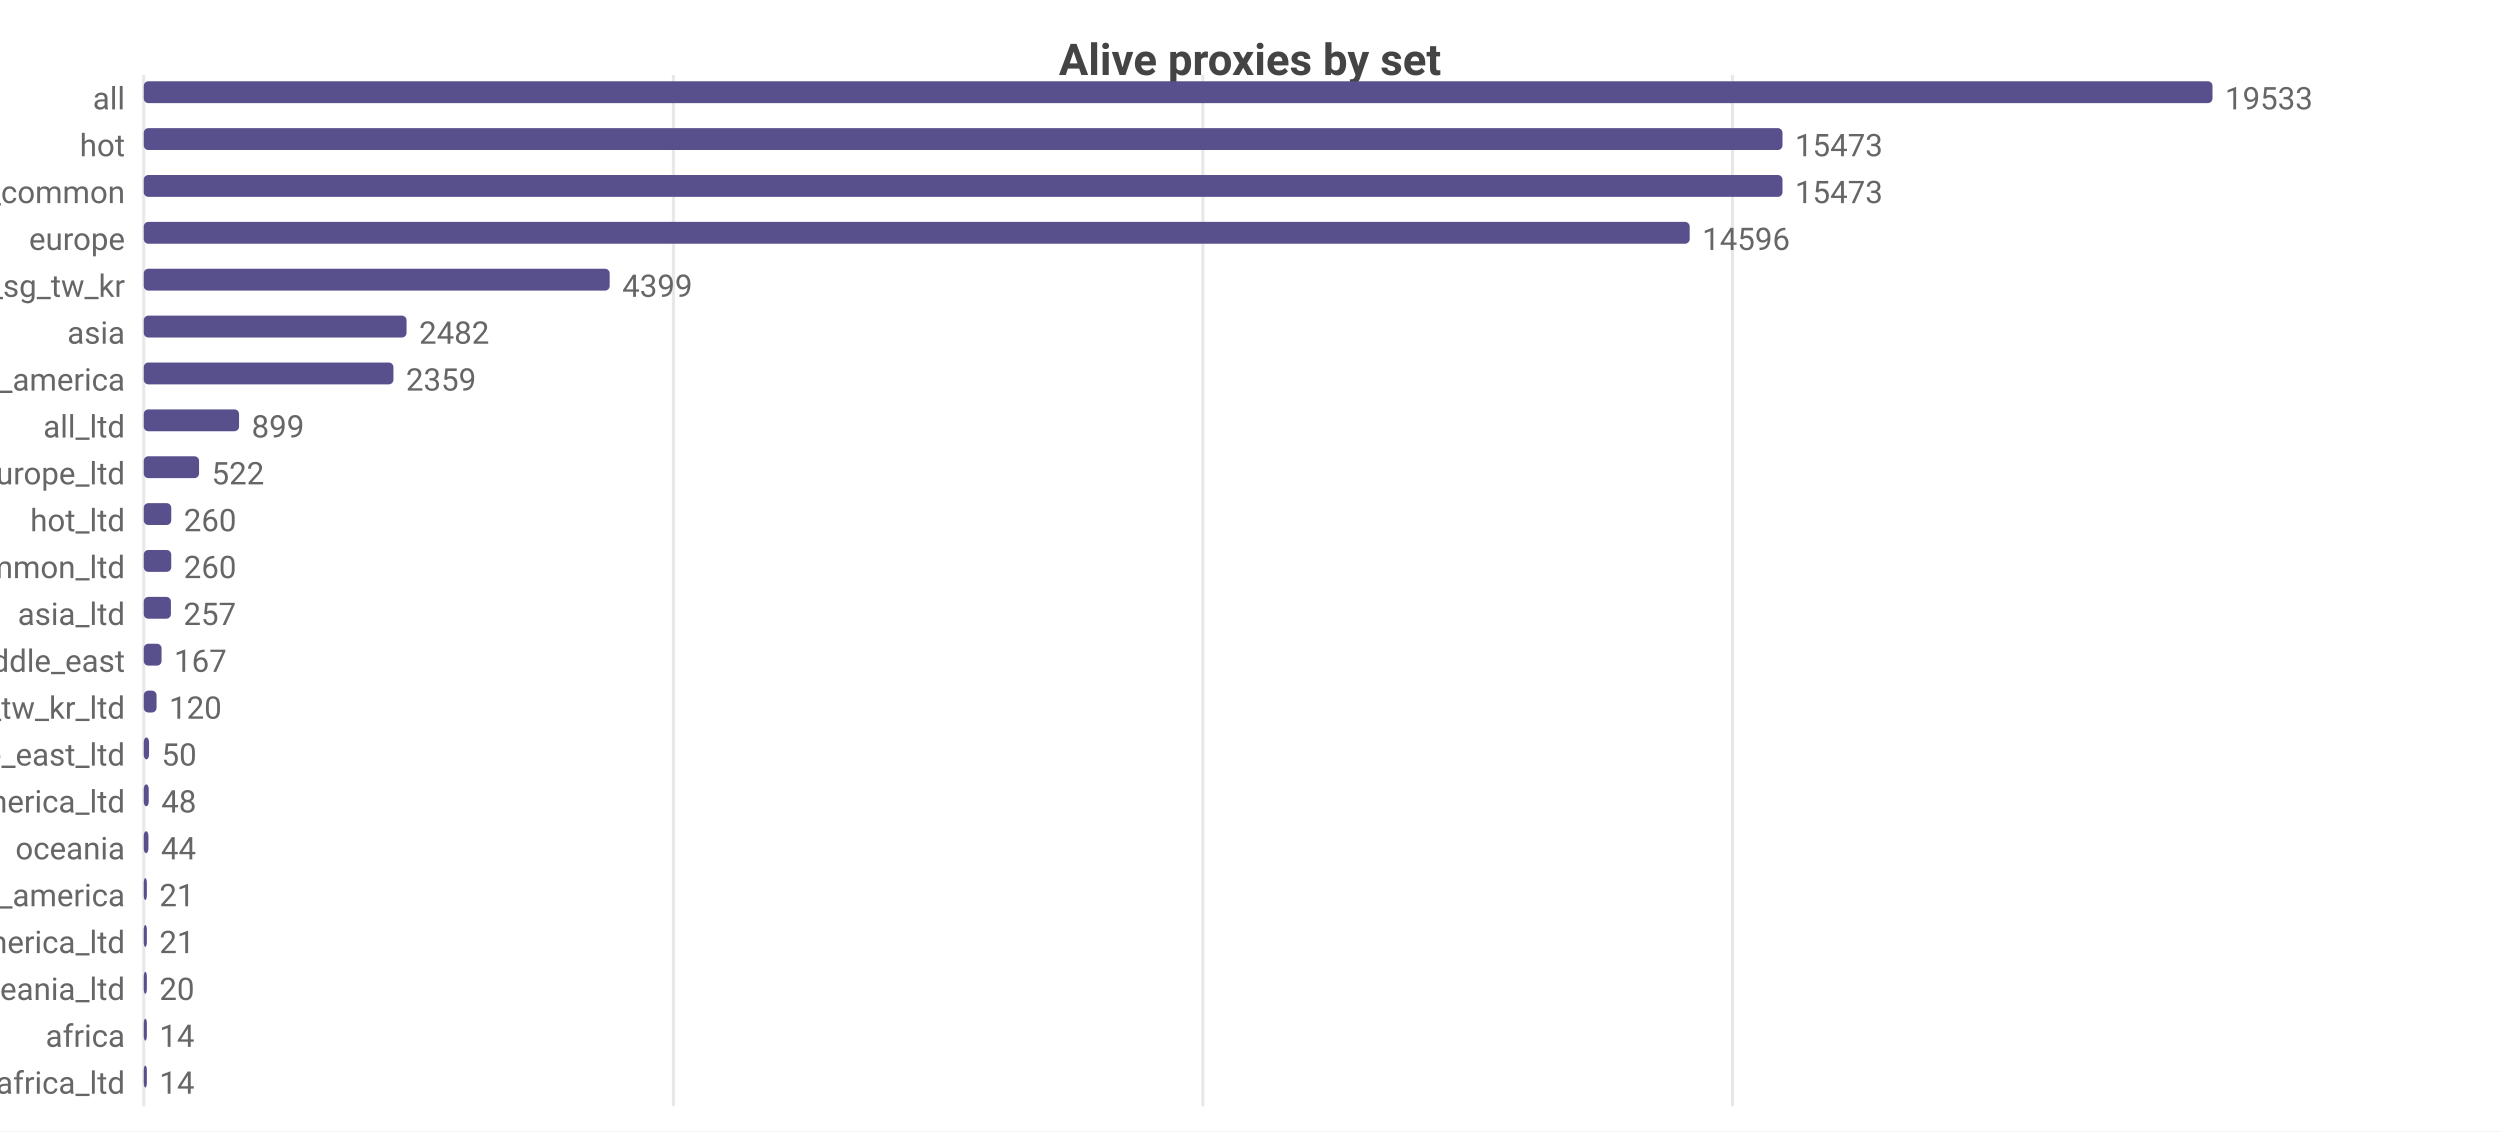
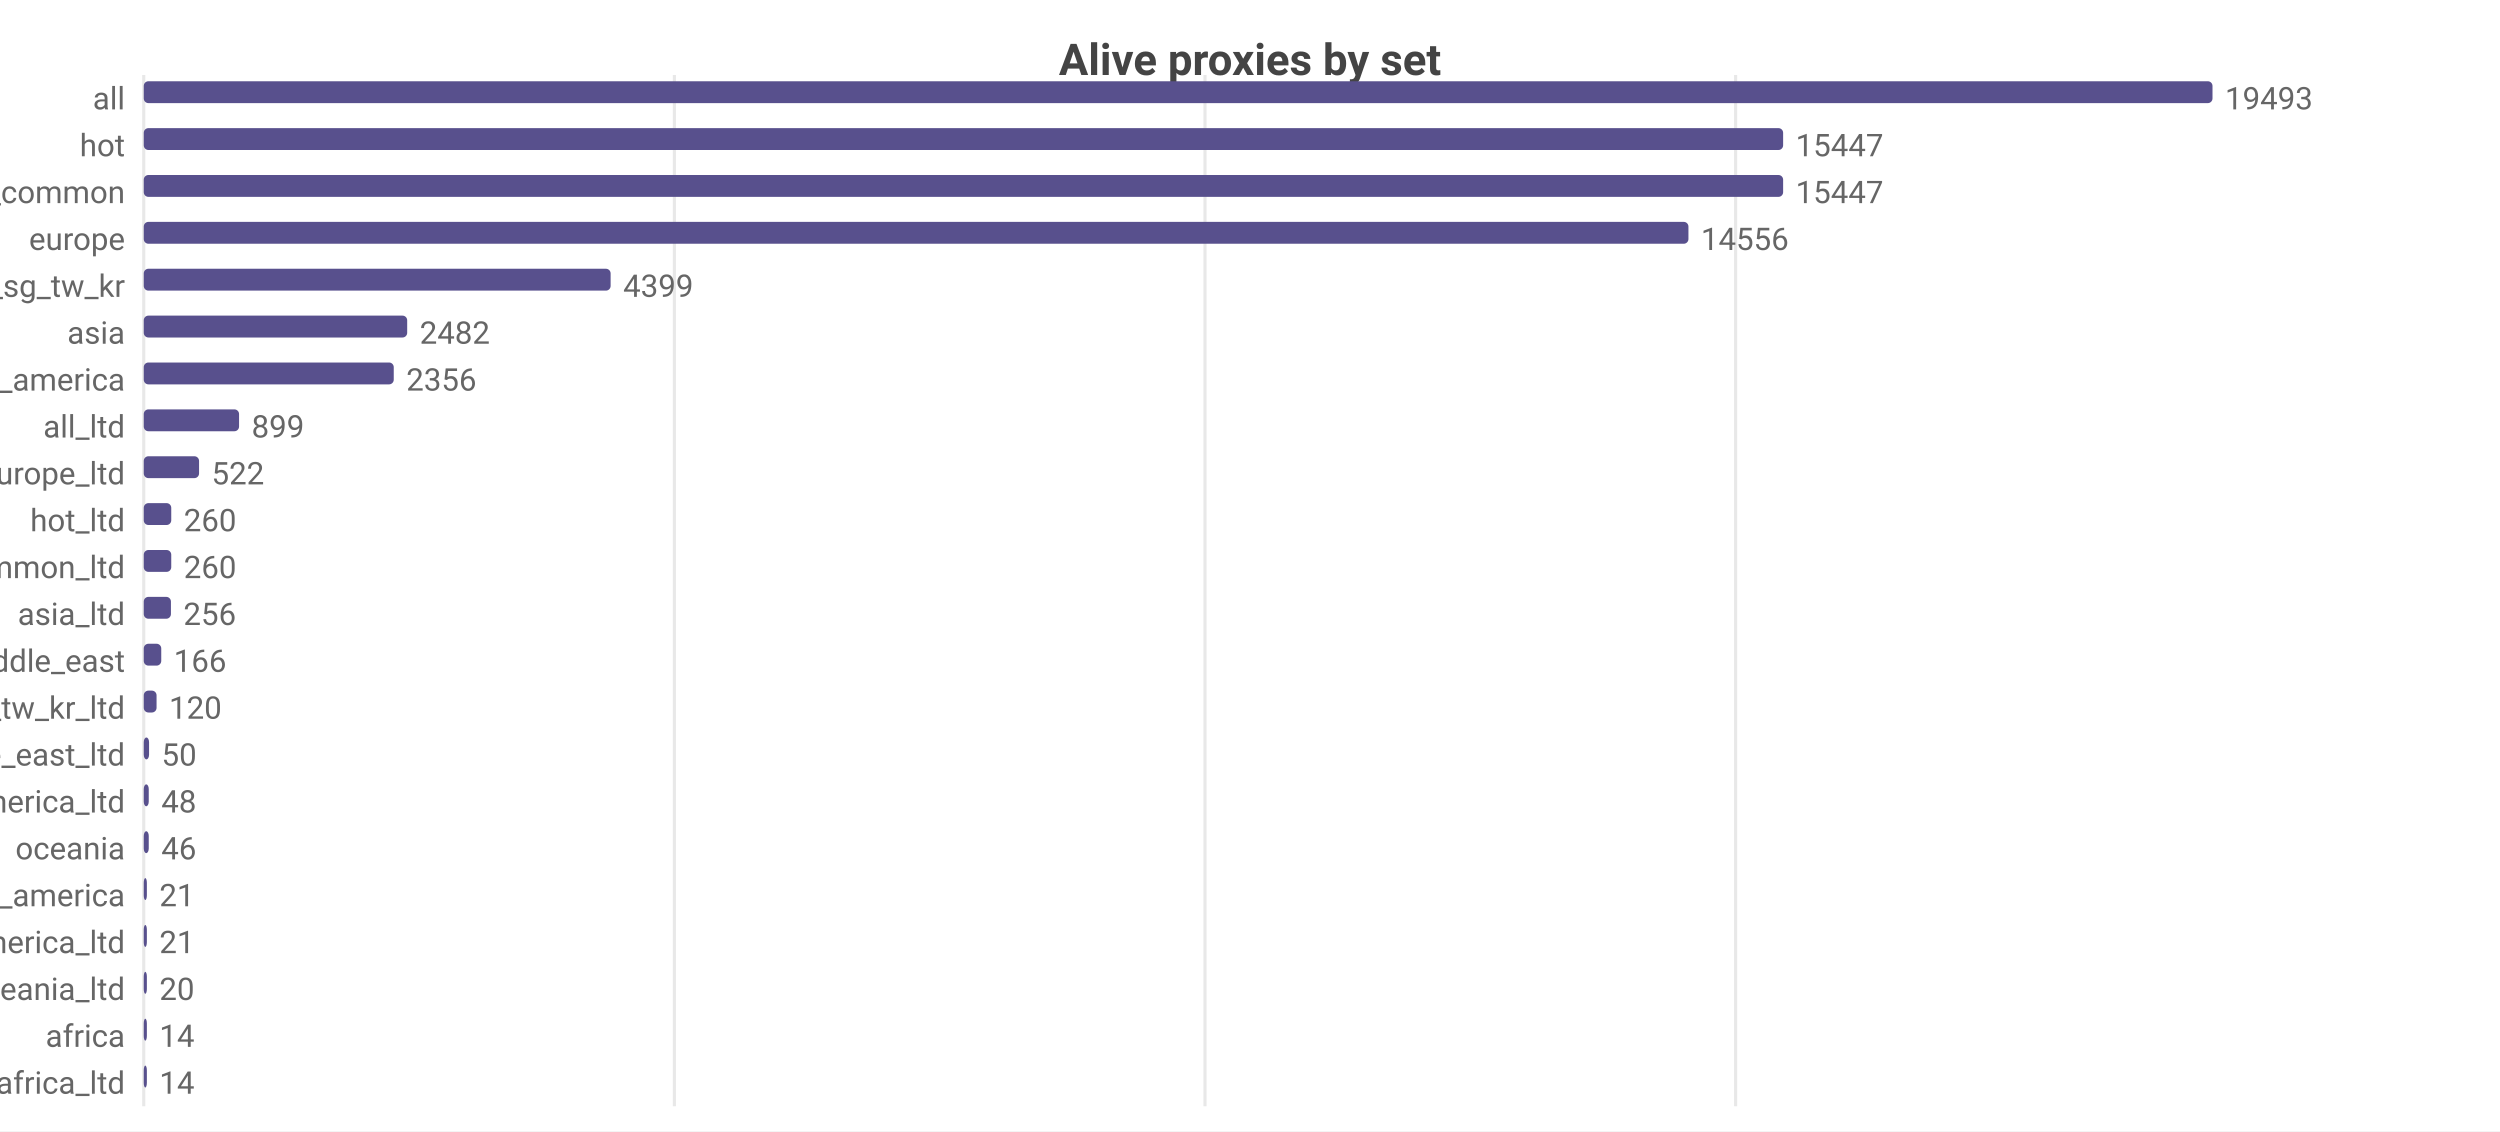
<svg xmlns="http://www.w3.org/2000/svg" width="800" height="362" viewBox="0 0 800 362">
  <rect width="800" height="362" fill="#ffffff" />
  <style>text{font-family:system-ui,-apple-system,'Segoe UI',Roboto,sans-serif}.g{stroke:#e8e8e8;stroke-width:1}.a{stroke:#999;stroke-width:1}.t{font-size:10px;fill:#666}.m{font-size:10px;text-anchor:middle;fill:#666}.e{font-size:10px;text-anchor:end;fill:#666}.l{font-size:11px;fill:#333}.tt{font-size:14px;font-weight:600;text-anchor:middle;fill:#444}.em{font-size:13px;text-anchor:middle;fill:#999}</style>
  <text class="tt" x="400.0" y="24">Alive proxies by set</text>
  <line class="g" x1="46" y1="24" x2="46" y2="354" />
-   <line class="g" x1="215.5" y1="24" x2="215.5" y2="354" />
-   <line class="g" x1="384.9" y1="24" x2="384.9" y2="354" />
-   <line class="g" x1="554.4" y1="24" x2="554.4" y2="354" />
+   <line class="g" x1="215.8" y1="24" x2="215.8" y2="354" />
+   <line class="g" x1="385.6" y1="24" x2="385.6" y2="354" />
+   <line class="g" x1="555.4" y1="24" x2="555.4" y2="354" />
  <text class="e" x="40" y="35">all</text>
  <rect x="46" y="26" width="662" height="7" fill="#58508d" rx="1.5" />
-   <text class="t" x="712" y="35">19533</text>
+   <text class="t" x="712" y="35">19493</text>
  <text class="e" x="40" y="50">hot</text>
-   <rect x="46" y="41" width="524.4" height="7" fill="#58508d" rx="1.5" />
-   <text class="t" x="574.4" y="50">15473</text>
+   <rect x="46" y="41" width="524.6" height="7" fill="#58508d" rx="1.5" />
+   <text class="t" x="574.6" y="50">15447</text>
  <text class="e" x="40" y="65">cn_common</text>
-   <rect x="46" y="56" width="524.4" height="7" fill="#58508d" rx="1.5" />
-   <text class="t" x="574.4" y="65">15473</text>
+   <rect x="46" y="56" width="524.6" height="7" fill="#58508d" rx="1.5" />
+   <text class="t" x="574.6" y="65">15447</text>
  <text class="e" x="40" y="80">europe</text>
-   <rect x="46" y="71" width="494.7" height="7" fill="#58508d" rx="1.5" />
-   <text class="t" x="544.7" y="80">14596</text>
+   <rect x="46" y="71" width="494.3" height="7" fill="#58508d" rx="1.5" />
+   <text class="t" x="544.3" y="80">14556</text>
  <text class="e" x="40" y="95">hk_us_jp_sg_tw_kr</text>
-   <rect x="46" y="86" width="149.1" height="7" fill="#58508d" rx="1.5" />
-   <text class="t" x="199.1" y="95">4399</text>
+   <rect x="46" y="86" width="149.4" height="7" fill="#58508d" rx="1.5" />
+   <text class="t" x="199.4" y="95">4399</text>
  <text class="e" x="40" y="110">asia</text>
-   <rect x="46" y="101" width="84.1" height="7" fill="#58508d" rx="1.5" />
-   <text class="t" x="134.1" y="110">2482</text>
+   <rect x="46" y="101" width="84.3" height="7" fill="#58508d" rx="1.5" />
+   <text class="t" x="134.3" y="110">2482</text>
  <text class="e" x="40" y="125">north_america</text>
-   <rect x="46" y="116" width="79.9" height="7" fill="#58508d" rx="1.5" />
-   <text class="t" x="129.9" y="125">2359</text>
+   <rect x="46" y="116" width="80.0" height="7" fill="#58508d" rx="1.5" />
+   <text class="t" x="130.0" y="125">2356</text>
  <text class="e" x="40" y="140">all_ltd</text>
  <rect x="46" y="131" width="30.5" height="7" fill="#58508d" rx="1.5" />
  <text class="t" x="80.5" y="140">899</text>
  <text class="e" x="40" y="155">europe_ltd</text>
  <rect x="46" y="146" width="17.7" height="7" fill="#58508d" rx="1.5" />
  <text class="t" x="67.7" y="155">522</text>
  <text class="e" x="40" y="170">hot_ltd</text>
  <rect x="46" y="161" width="8.8" height="7" fill="#58508d" rx="1.5" />
  <text class="t" x="58.8" y="170">260</text>
  <text class="e" x="40" y="185">cn_common_ltd</text>
  <rect x="46" y="176" width="8.8" height="7" fill="#58508d" rx="1.5" />
  <text class="t" x="58.8" y="185">260</text>
  <text class="e" x="40" y="200">asia_ltd</text>
  <rect x="46" y="191" width="8.7" height="7" fill="#58508d" rx="1.5" />
-   <text class="t" x="58.7" y="200">257</text>
+   <text class="t" x="58.7" y="200">256</text>
  <text class="e" x="40" y="215">middle_east</text>
-   <rect x="46" y="206" width="5.7" height="7" fill="#58508d" rx="1.5" />
-   <text class="t" x="55.7" y="215">167</text>
+   <rect x="46" y="206" width="5.6" height="7" fill="#58508d" rx="1.5" />
+   <text class="t" x="55.6" y="215">166</text>
  <text class="e" x="40" y="230">hk_us_jp_sg_tw_kr_ltd</text>
  <rect x="46" y="221" width="4.1" height="7" fill="#58508d" rx="1.5" />
  <text class="t" x="54.1" y="230">120</text>
  <text class="e" x="40" y="245">middle_east_ltd</text>
  <rect x="46" y="236" width="1.7" height="7" fill="#58508d" rx="1.5" />
  <text class="t" x="51.7" y="245">50</text>
  <text class="e" x="40" y="260">north_america_ltd</text>
  <rect x="46" y="251" width="1.6" height="7" fill="#58508d" rx="1.5" />
  <text class="t" x="51.6" y="260">48</text>
  <text class="e" x="40" y="275">oceania</text>
-   <rect x="46" y="266" width="1.5" height="7" fill="#58508d" rx="1.5" />
-   <text class="t" x="51.5" y="275">44</text>
+   <rect x="46" y="266" width="1.6" height="7" fill="#58508d" rx="1.5" />
+   <text class="t" x="51.6" y="275">46</text>
  <text class="e" x="40" y="290">south_america</text>
  <rect x="46" y="281" width="1" height="7" fill="#58508d" rx="1.5" />
  <text class="t" x="51" y="290">21</text>
  <text class="e" x="40" y="305">south_america_ltd</text>
  <rect x="46" y="296" width="1" height="7" fill="#58508d" rx="1.5" />
  <text class="t" x="51" y="305">21</text>
  <text class="e" x="40" y="320">oceania_ltd</text>
  <rect x="46" y="311" width="1" height="7" fill="#58508d" rx="1.5" />
  <text class="t" x="51" y="320">20</text>
  <text class="e" x="40" y="335">africa</text>
  <rect x="46" y="326" width="1" height="7" fill="#58508d" rx="1.5" />
  <text class="t" x="51" y="335">14</text>
  <text class="e" x="40" y="350">africa_ltd</text>
  <rect x="46" y="341" width="1" height="7" fill="#58508d" rx="1.5" />
  <text class="t" x="51" y="350">14</text>
</svg>
